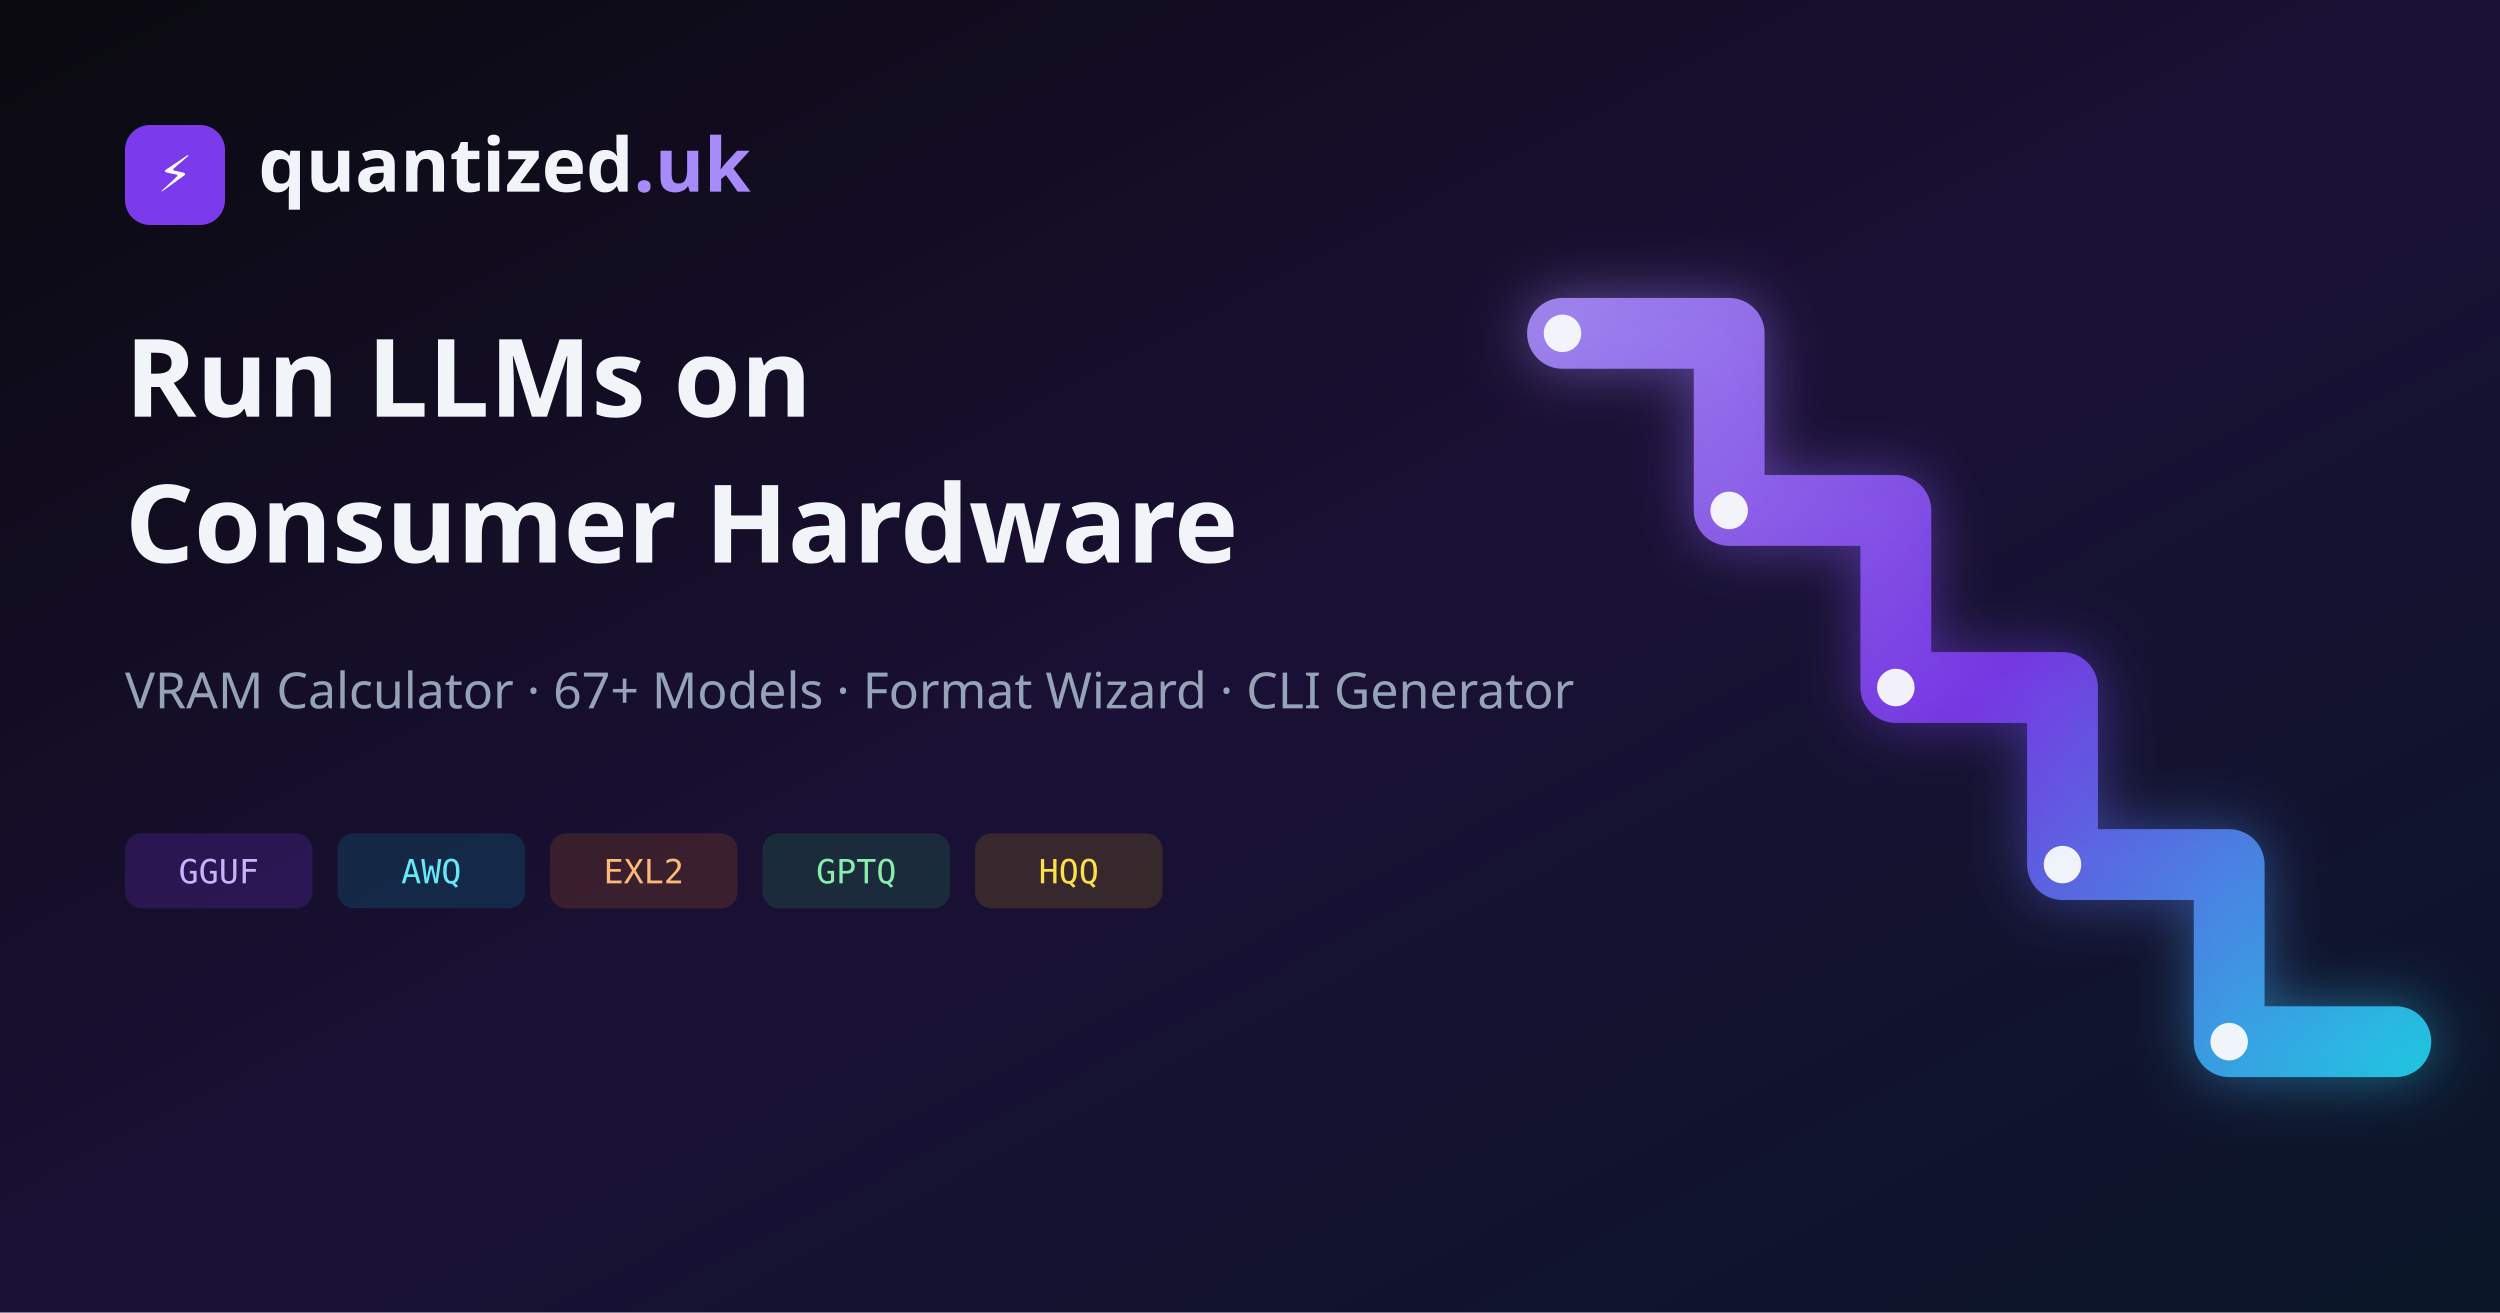
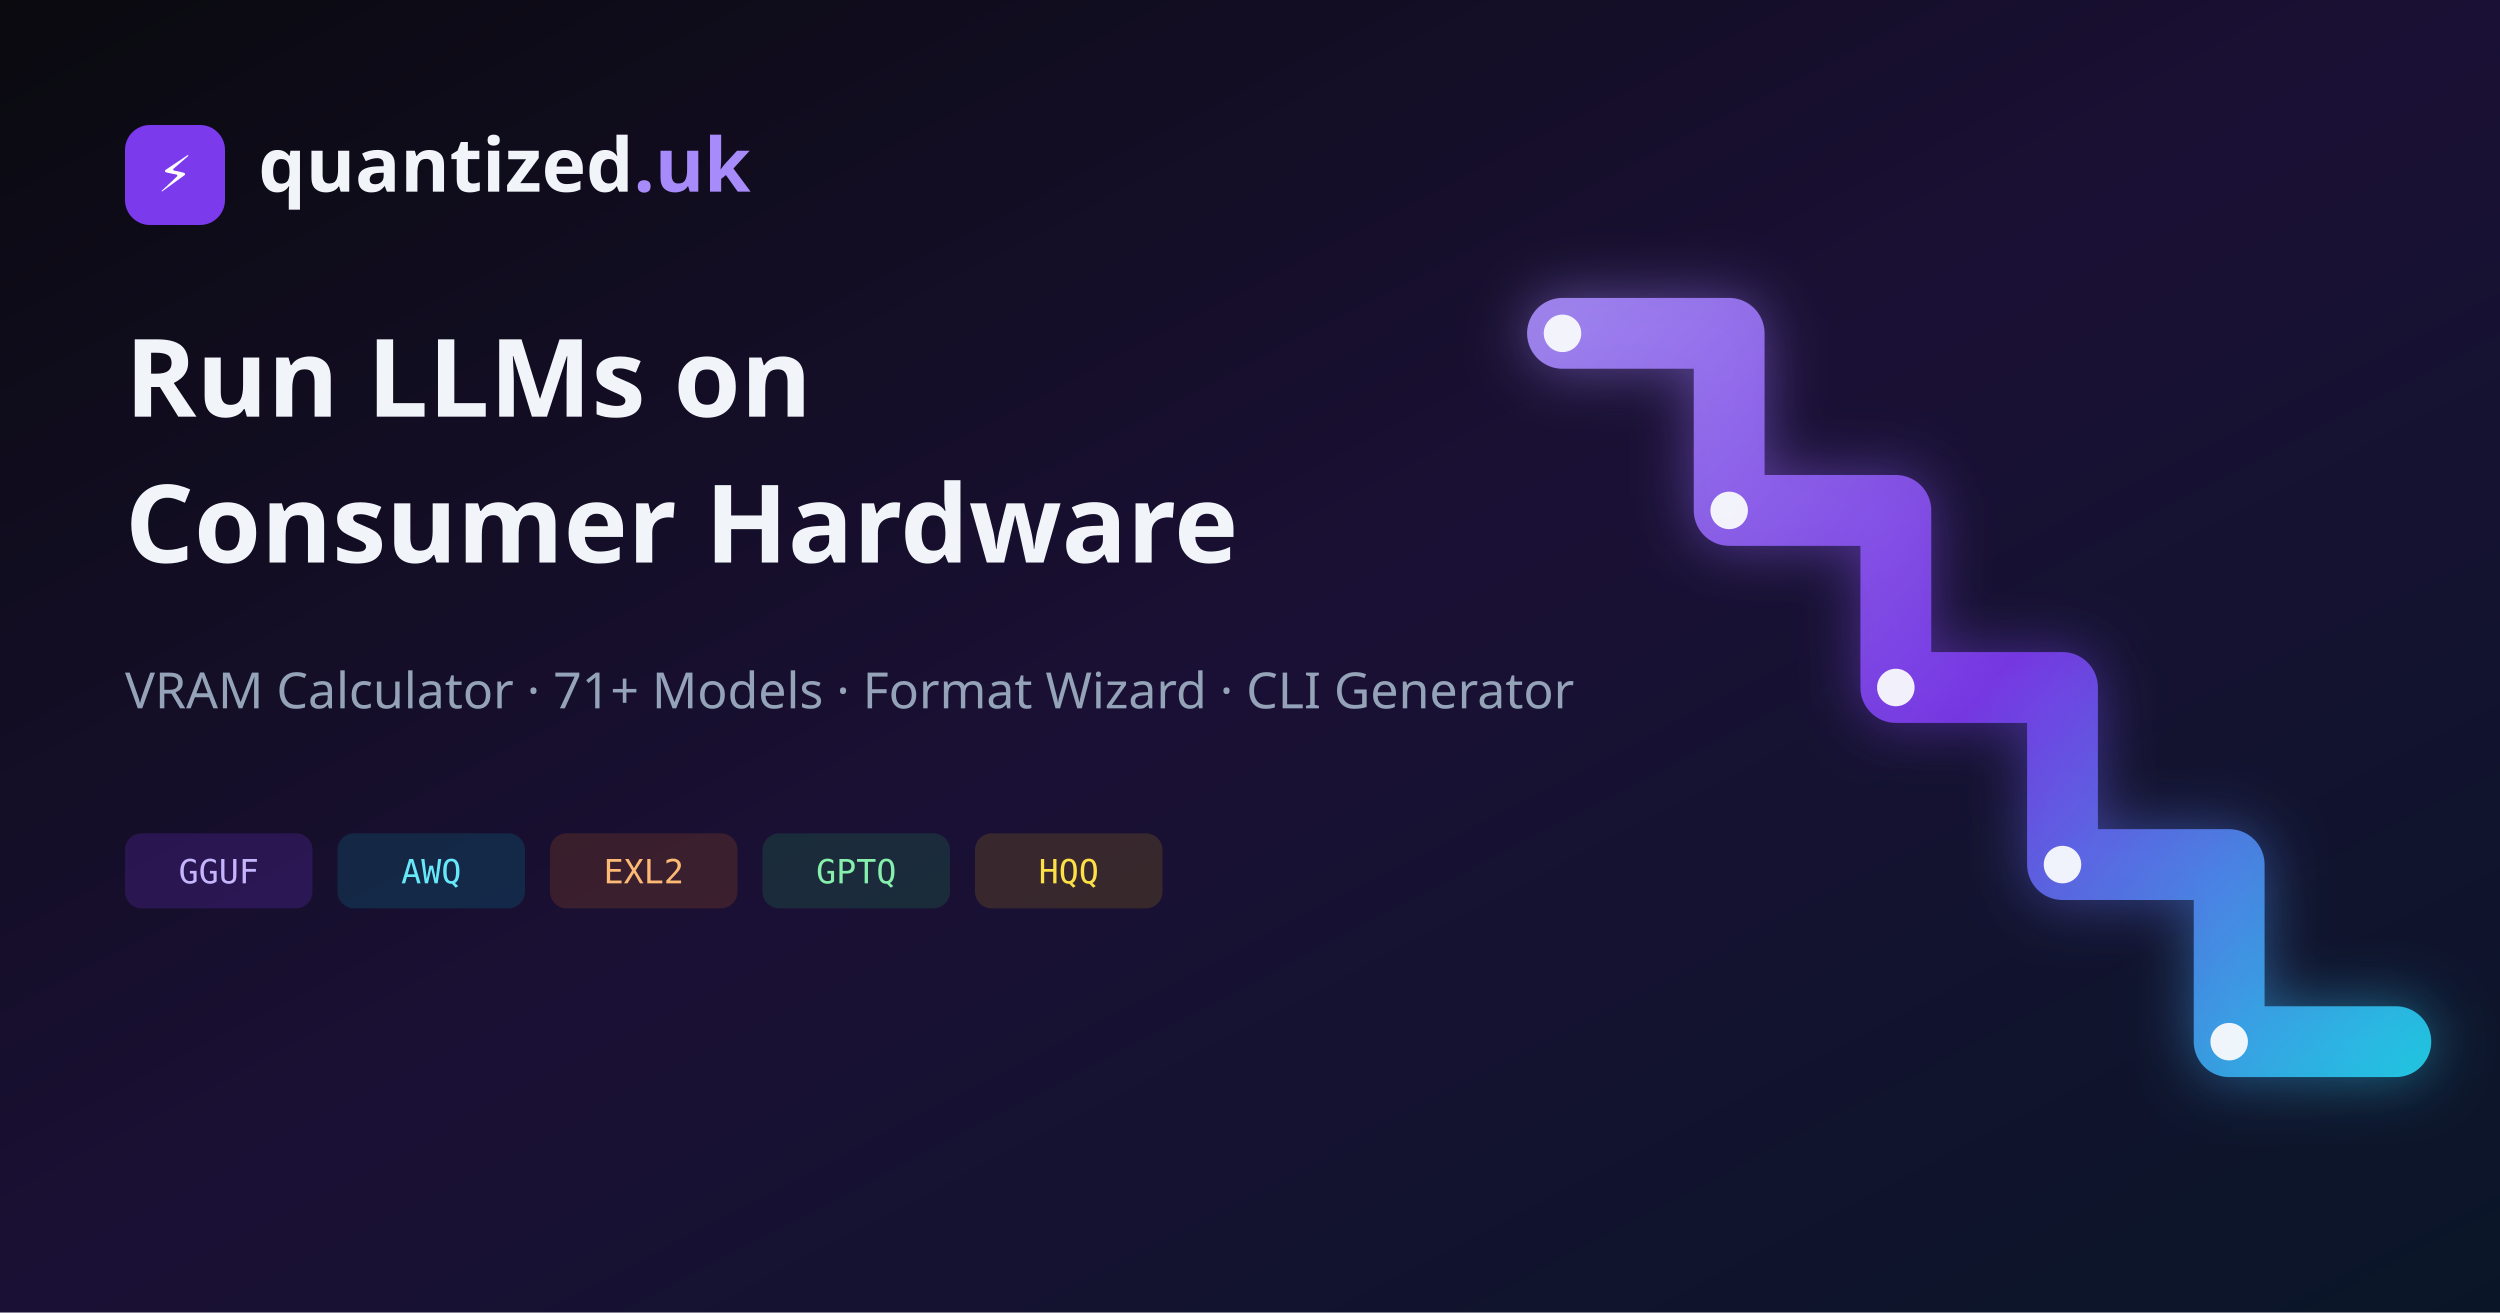
<svg xmlns="http://www.w3.org/2000/svg" width="1200" height="630" viewBox="0 0 1200 630">
  <defs>
    <linearGradient id="bg" x1="0%" y1="0%" x2="100%" y2="100%">
      <stop offset="0%" style="stop-color:#0a0a0f" />
      <stop offset="50%" style="stop-color:#1a1035" />
      <stop offset="100%" style="stop-color:#0a1628" />
    </linearGradient>
    <linearGradient id="stair" x1="740" y1="150" x2="1150" y2="530" gradientUnits="userSpaceOnUse">
      <stop offset="0" stop-color="#a78bfa" />
      <stop offset="0.5" stop-color="#7c3aed" />
      <stop offset="1" stop-color="#22d3ee" />
    </linearGradient>
    <filter id="stairGlow" x="-30%" y="-30%" width="160%" height="160%">
      <feGaussianBlur stdDeviation="14" />
    </filter>
  </defs>
  <rect width="1200" height="630" fill="url(#bg)" />
  <g stroke-linejoin="round" stroke-linecap="round" fill="none">
    <polyline points="750,160 830,160 830,245 910,245 910,330 990,330 990,415 1070,415 1070,500 1150,500" stroke="url(#stair)" stroke-width="34" filter="url(#stairGlow)" opacity="0.5" />
    <polyline points="750,160 830,160 830,245 910,245 910,330 990,330 990,415 1070,415 1070,500 1150,500" stroke="url(#stair)" stroke-width="34" opacity="0.9" />
  </g>
  <g fill="#f8fafc" opacity="0.95">
    <circle cx="750" cy="160" r="9" />
    <circle cx="830" cy="245" r="9" />
    <circle cx="910" cy="330" r="9" />
    <circle cx="990" cy="415" r="9" />
    <circle cx="1070" cy="500" r="9" />
  </g>
  <rect x="60" y="60" width="48" height="48" rx="12" fill="#7c3aed" />
  <text x="84" y="92" text-anchor="middle" fill="white" font-size="24" font-family="system-ui">⚡</text>
  <text x="124" y="92" fill="#f1f5f9" font-size="36" font-weight="700" font-family="system-ui">quantized<tspan fill="#a78bfa">.uk</tspan>
  </text>
  <text x="60" y="200" fill="#f1f5f9" font-size="52" font-weight="800" font-family="system-ui">Run LLMs on</text>
  <text x="60" y="270" fill="#f1f5f9" font-size="52" font-weight="800" font-family="system-ui">Consumer Hardware</text>
-   <text x="60" y="340" fill="#94a3b8" font-size="24" font-family="system-ui">VRAM Calculator · 67+ Models · Format Wizard · CLI Generator</text>
+   <text x="60" y="340" fill="#94a3b8" font-size="24" font-family="system-ui">VRAM Calculator · 71+ Models · Format Wizard · CLI Generator</text>
  <rect x="60" y="400" width="90" height="36" rx="8" fill="rgba(124,58,237,0.2)" />
  <text x="105" y="424" text-anchor="middle" fill="#c4b5fd" font-size="16" font-family="monospace">GGUF</text>
  <rect x="162" y="400" width="90" height="36" rx="8" fill="rgba(6,182,212,0.15)" />
  <text x="207" y="424" text-anchor="middle" fill="#67e8f9" font-size="16" font-family="monospace">AWQ</text>
  <rect x="264" y="400" width="90" height="36" rx="8" fill="rgba(249,115,22,0.15)" />
  <text x="309" y="424" text-anchor="middle" fill="#fdba74" font-size="16" font-family="monospace">EXL2</text>
  <rect x="366" y="400" width="90" height="36" rx="8" fill="rgba(34,197,94,0.15)" />
  <text x="411" y="424" text-anchor="middle" fill="#86efac" font-size="16" font-family="monospace">GPTQ</text>
  <rect x="468" y="400" width="90" height="36" rx="8" fill="rgba(234,179,8,0.15)" />
  <text x="513" y="424" text-anchor="middle" fill="#fde047" font-size="16" font-family="monospace">HQQ</text>
</svg>
